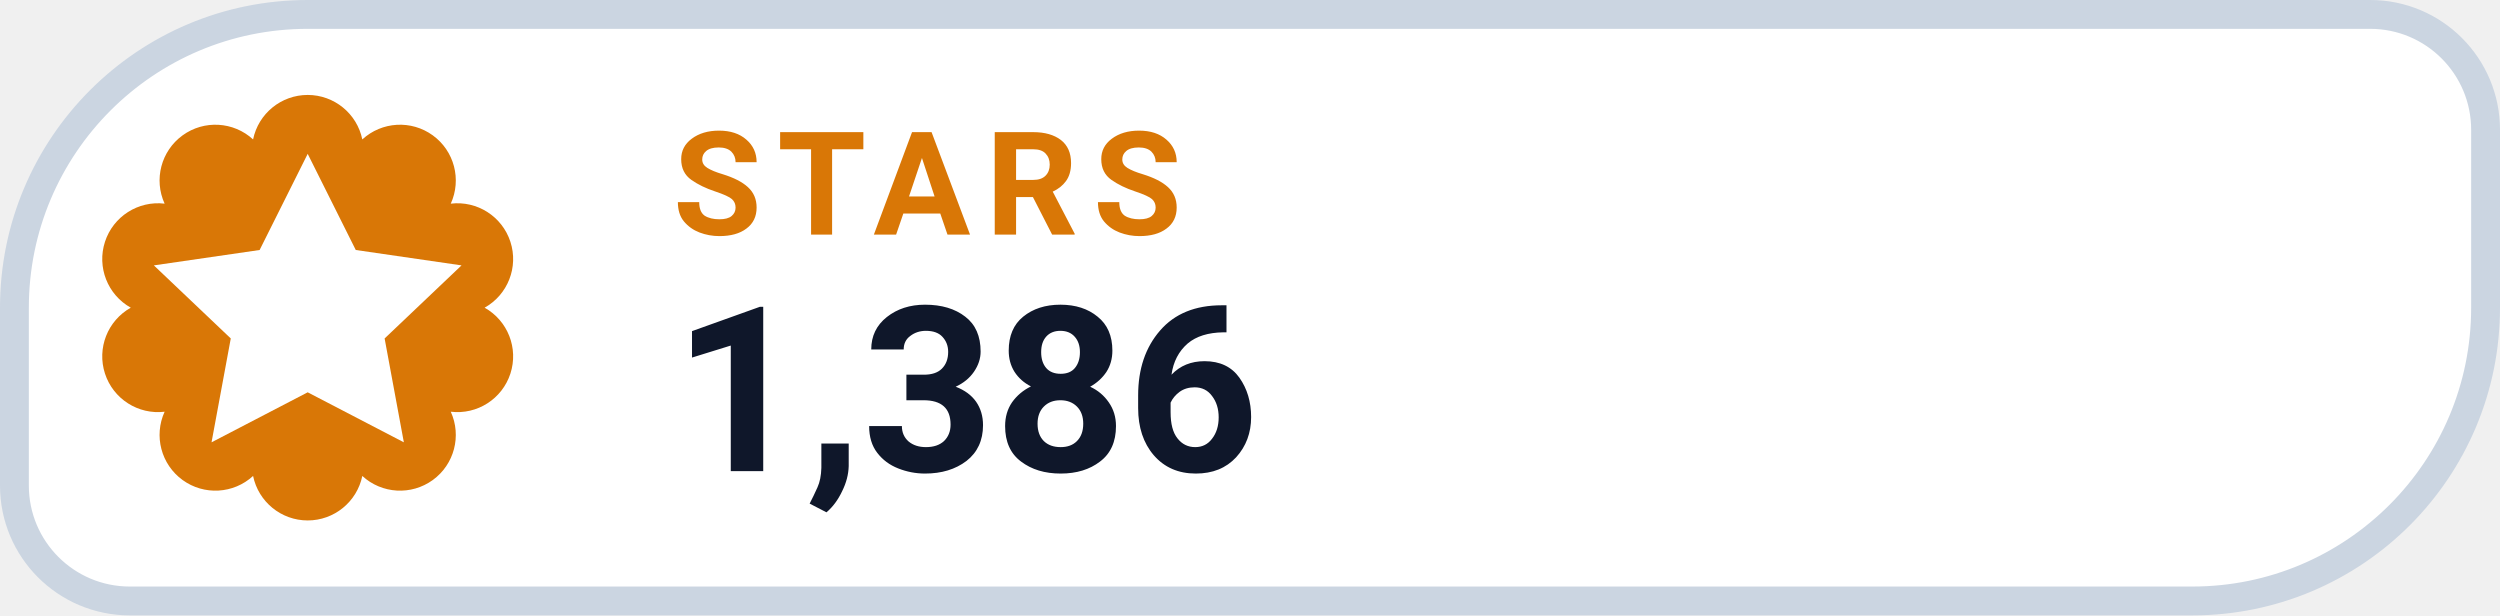
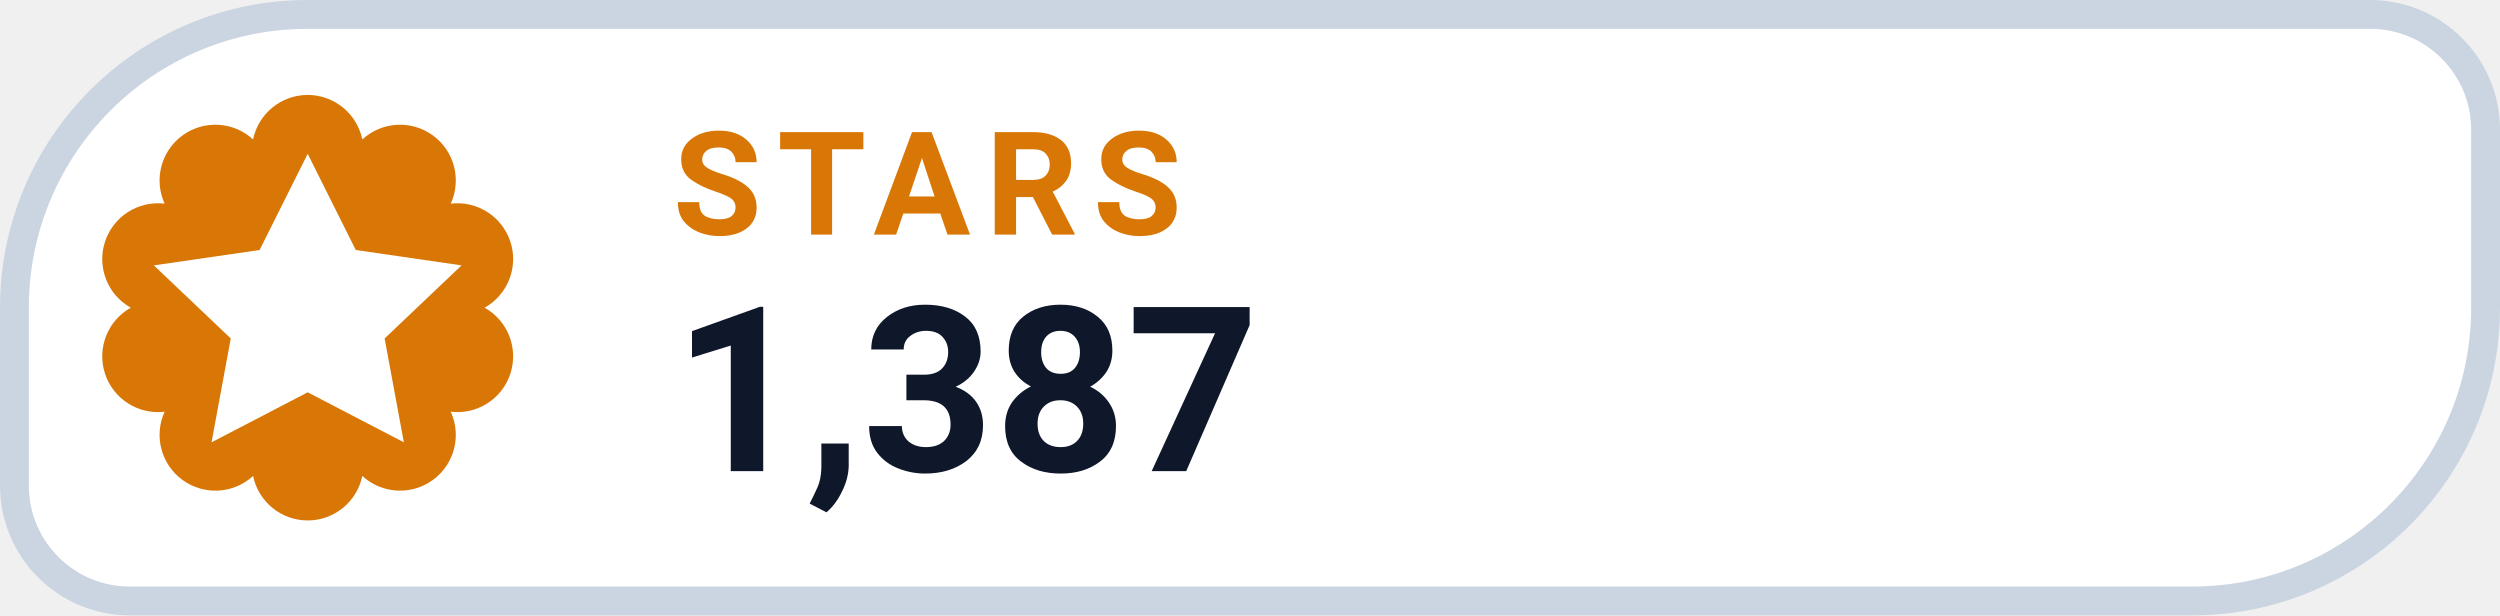
- <svg xmlns="http://www.w3.org/2000/svg" width="130" height="32" viewBox="0 0 130 32" role="img" aria-label="STARS 1,386">
+ <svg xmlns="http://www.w3.org/2000/svg" width="130" height="32" viewBox="0 0 130 32" role="img" aria-label="STARS 1,387">
  <path d="M 16.00 0.75 H 123.25 A 6.00 6.00 0 0 1 129.25 6.75 V 16.00 A 15.25 15.25 0 0 1 114.00 31.25 H 6.75 A 6.00 6.00 0 0 1 0.75 25.25 V 16.00 A 15.25 15.25 0 0 1 16.00 0.75 Z" fill="#FFFFFF" stroke="#CBD5E1" stroke-width="1.5" />
  <path d="M 13.16 7.25 A 2.90 2.90 0 0 1 18.84 7.25 A 2.90 2.90 0 0 1 23.44 10.59 A 2.90 2.90 0 0 1 25.20 16.00 A 2.90 2.90 0 0 1 23.44 21.41 A 2.90 2.90 0 0 1 18.84 24.75 A 2.90 2.90 0 0 1 13.16 24.75 A 2.90 2.90 0 0 1 8.56 21.41 A 2.90 2.90 0 0 1 6.80 16.00 A 2.90 2.90 0 0 1 8.56 10.59 A 2.90 2.90 0 0 1 13.16 7.25 Z" fill="#D97706" />
  <g transform="translate(16 16)" style="color:#FFFFFF;">
    <path d="M0 -8 l2.5 5 5.5 .8 -4 3.8 1 5.4 -5 -2.6 -5 2.6 1 -5.4 -4 -3.8 5.5 -.8 Z" fill="currentColor" />
  </g>
  <text x="35" y="12.2" fill="#D97706" font-family="-apple-system,BlinkMacSystemFont,'Segoe UI',Roboto,Helvetica,Arial,sans-serif" font-size="7.5" font-weight="700" letter-spacing=".8">STARS</text>
-   <text x="35" y="24.5" fill="#0F172A" font-family="-apple-system,BlinkMacSystemFont,'Segoe UI',Roboto,Helvetica,Arial,sans-serif" font-size="12" font-weight="750">1,386</text>
+   <text x="35" y="24.5" fill="#0F172A" font-family="-apple-system,BlinkMacSystemFont,'Segoe UI',Roboto,Helvetica,Arial,sans-serif" font-size="12" font-weight="750">1,387</text>
</svg>
